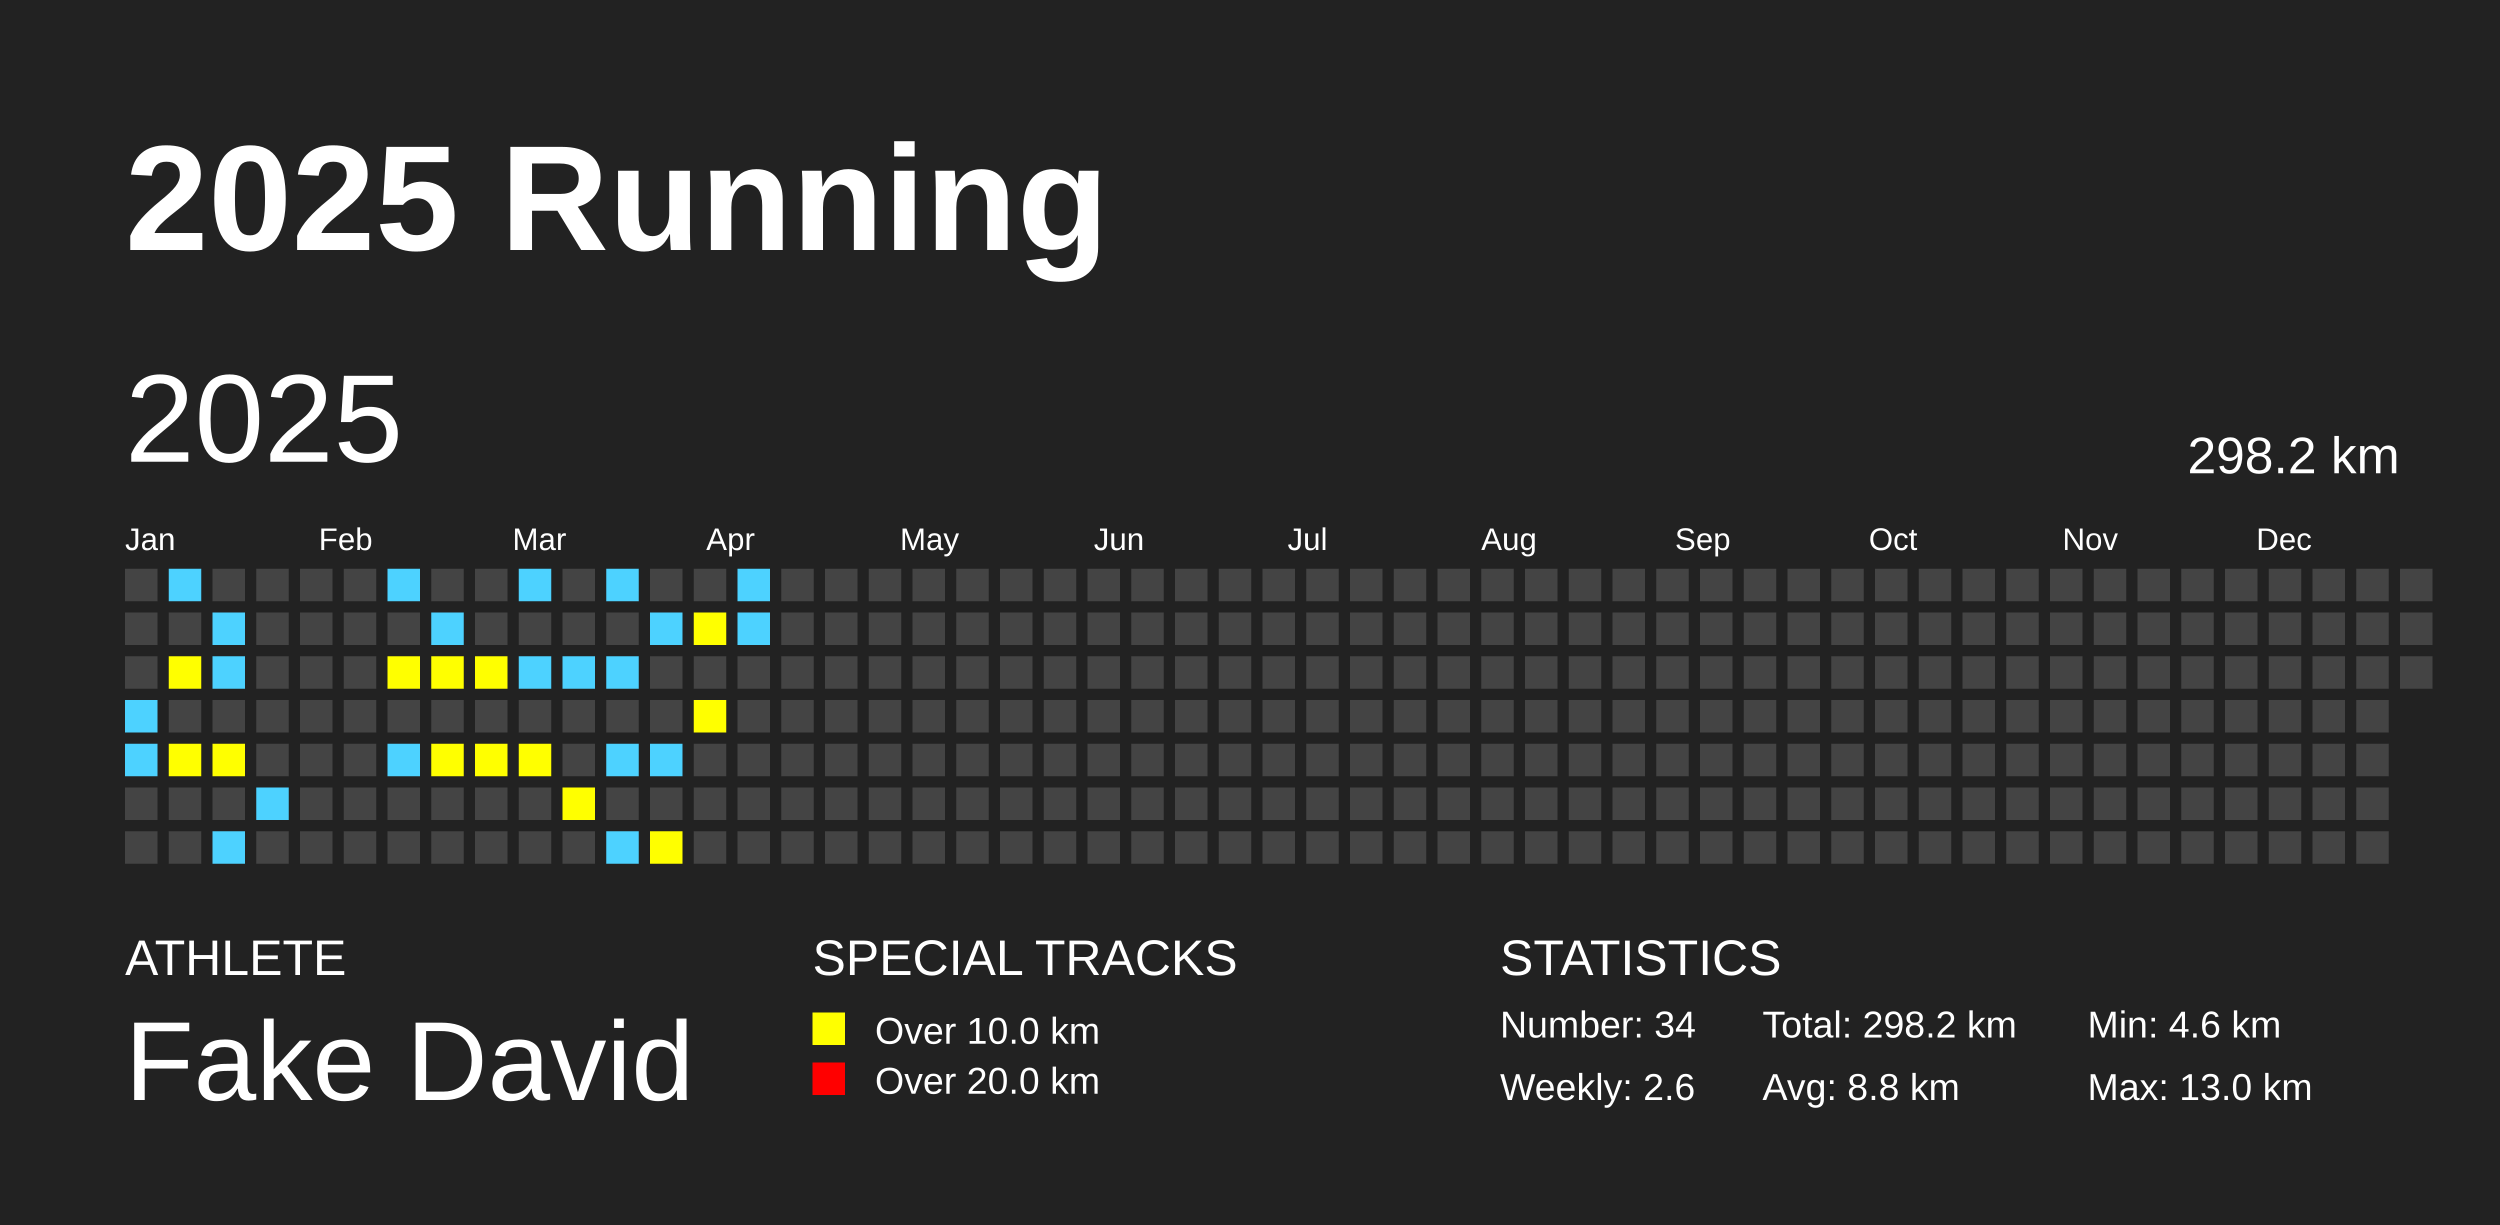
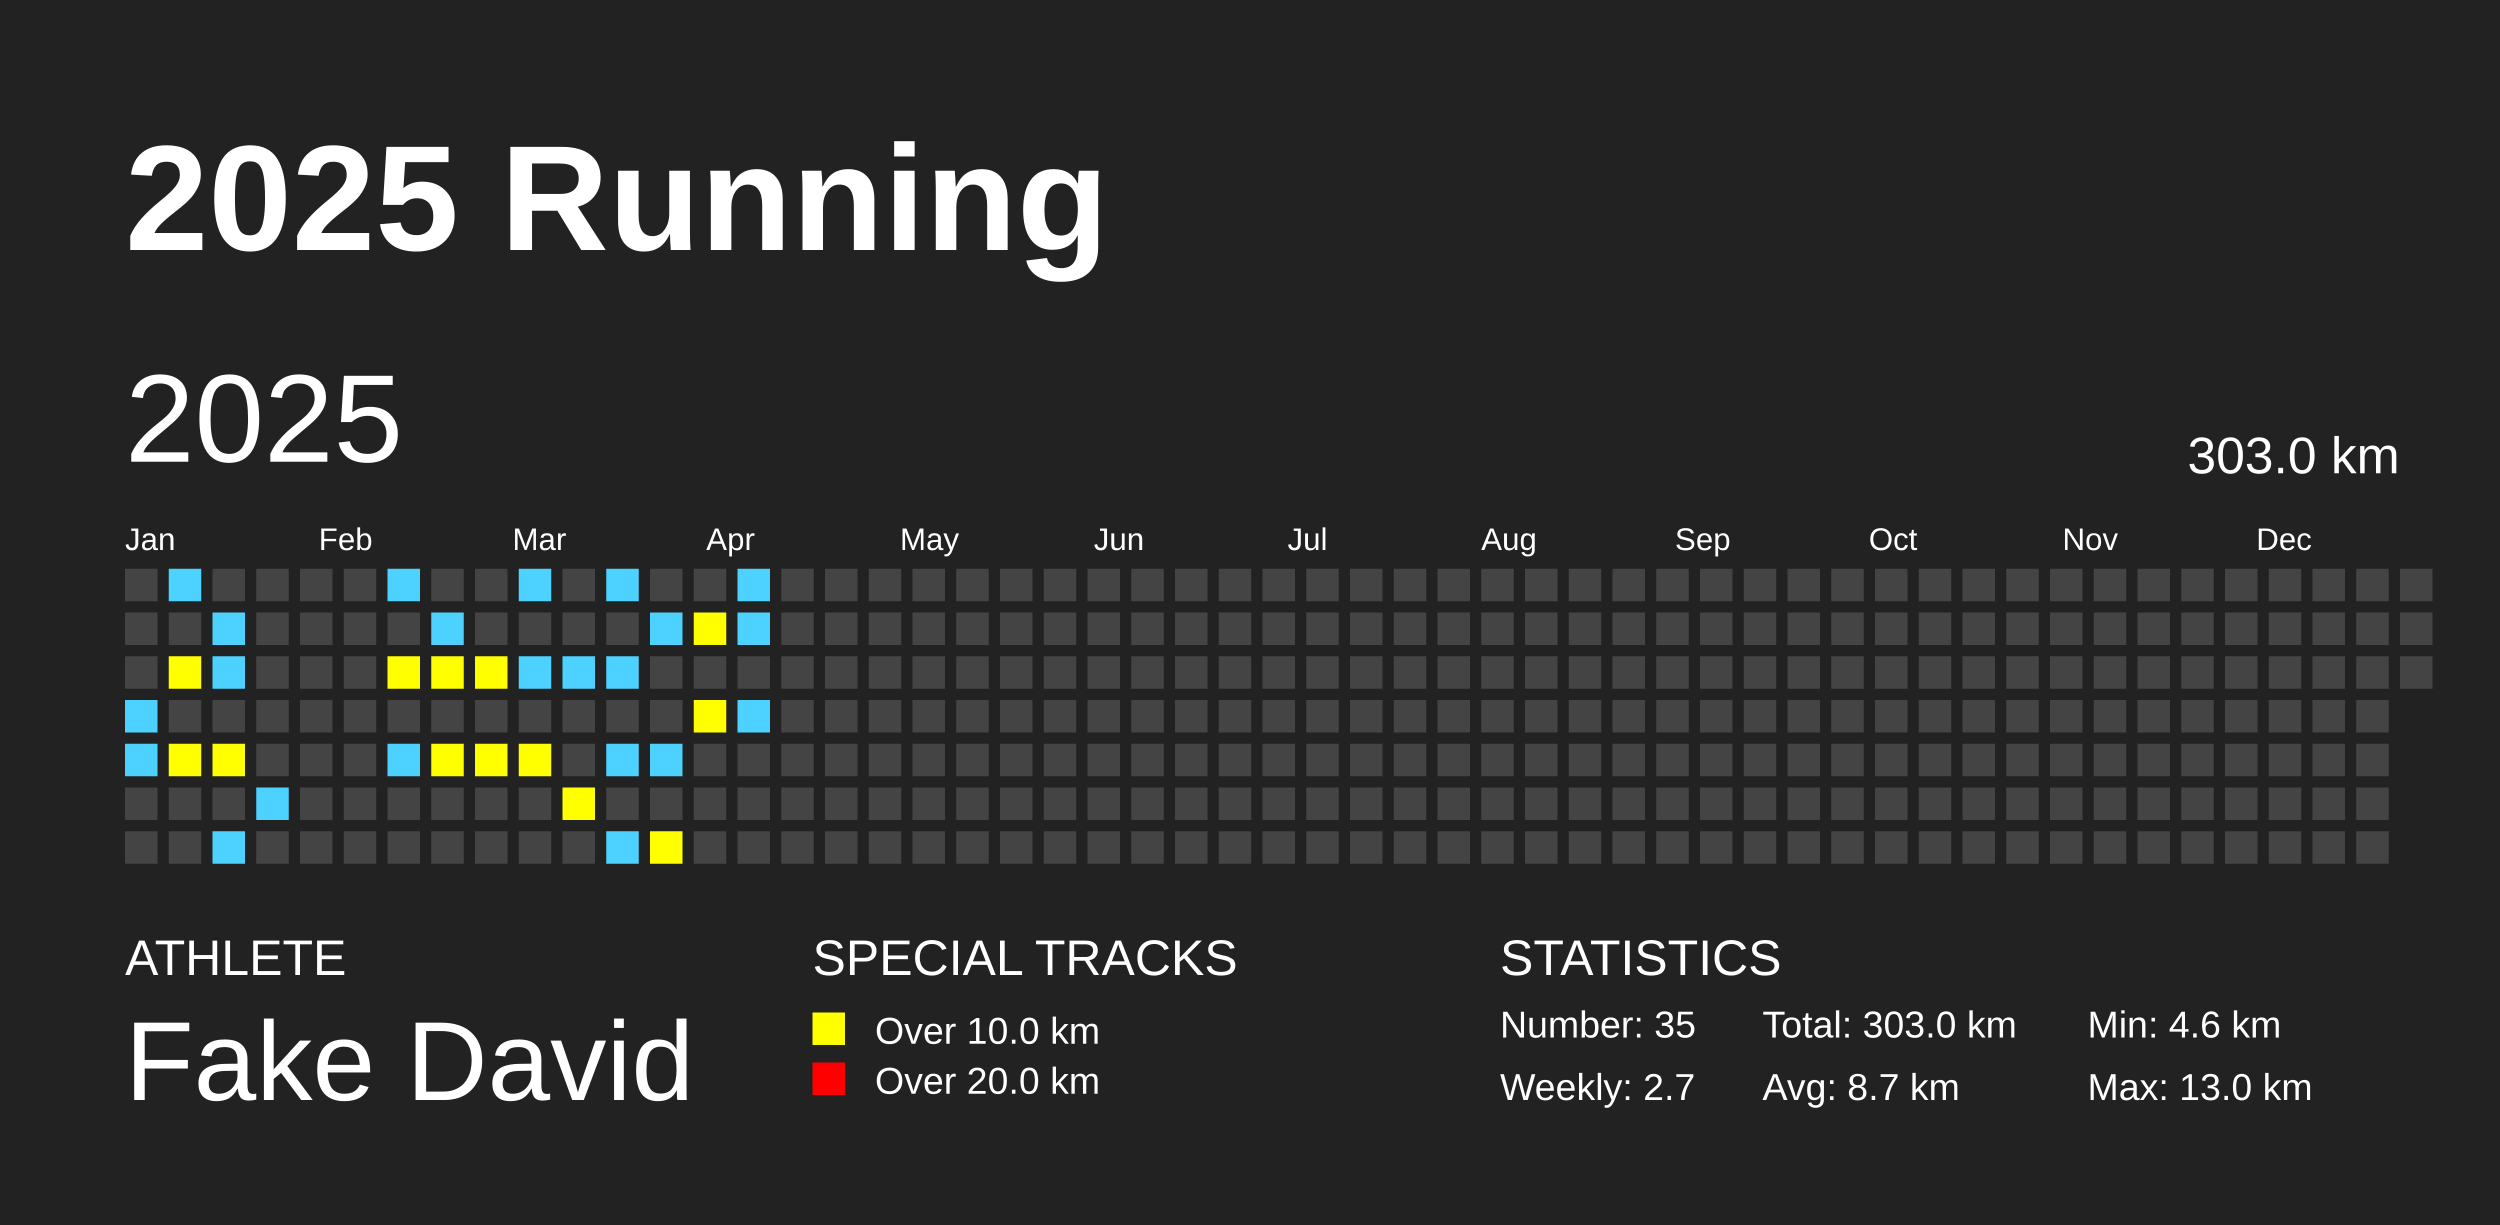
<svg xmlns="http://www.w3.org/2000/svg" baseProfile="full" height="98mm" version="1.1" viewBox="0,0,200,98" width="200mm">
  <defs />
  <rect fill="#222222" height="98" width="200" x="0" y="0" />
  <text fill="#FFFFFF" style="font-size:12px; font-family:Arial; font-weight:bold;" x="10" y="20">2025 Running</text>
  <text fill="#FFFFFF" style="font-size:4px; font-family:Arial" x="10" y="78">ATHLETE</text>
  <text fill="#FFFFFF" style="font-size:9px; font-family:Arial" x="10" y="88">Fake David</text>
  <text fill="#FFFFFF" style="font-size:4px; font-family:Arial" x="65" y="78">SPECIAL TRACKS</text>
  <rect fill="yellow" height="2.6" width="2.6" x="65" y="81" />
  <text fill="#FFFFFF" style="font-size:3px; font-family:Arial" x="70" y="83.5">Over 10.0 km</text>
  <rect fill="red" height="2.6" width="2.6" x="65" y="85" />
  <text fill="#FFFFFF" style="font-size:3px; font-family:Arial" x="70" y="87.5">Over 20.0 km</text>
  <text fill="#FFFFFF" style="font-size:4px; font-family:Arial" x="120" y="78">STATISTICS</text>
-   <text fill="#FFFFFF" style="font-size:3px; font-family:Arial" x="120" y="83">Number: 34</text>
-   <text fill="#FFFFFF" style="font-size:3px; font-family:Arial" x="120" y="88">Weekly: 2.6</text>
-   <text fill="#FFFFFF" style="font-size:3px; font-family:Arial" x="141" y="83">Total: 298.2 km</text>
-   <text fill="#FFFFFF" style="font-size:3px; font-family:Arial" x="141" y="88">Avg: 8.8 km</text>
+   <text fill="#FFFFFF" style="font-size:3px; font-family:Arial" x="120" y="83">Number: 35</text>
+   <text fill="#FFFFFF" style="font-size:3px; font-family:Arial" x="120" y="88">Weekly: 2.7</text>
+   <text fill="#FFFFFF" style="font-size:3px; font-family:Arial" x="141" y="83">Total: 303.0 km</text>
+   <text fill="#FFFFFF" style="font-size:3px; font-family:Arial" x="141" y="88">Avg: 8.7 km</text>
  <text fill="#FFFFFF" style="font-size:3px; font-family:Arial" x="167" y="83">Min: 4.6 km</text>
  <text fill="#FFFFFF" style="font-size:3px; font-family:Arial" x="167" y="88">Max: 13.0 km</text>
  <text dominant-baseline="hanging" fill="#FFFFFF" style="font-size:10.0px; font-family:Arial;" x="10" y="30">2025</text>
-   <text dominant-baseline="hanging" fill="#FFFFFF" style="font-size:4.125px; font-family:Arial;" x="175" y="35">298.2 km</text>
+   <text dominant-baseline="hanging" fill="#FFFFFF" style="font-size:4.125px; font-family:Arial;" x="175" y="35">303.0 km</text>
  <text fill="#FFFFFF" style="font-size:2.5px; font-family:Arial" x="10.0" y="44">Jan</text>
  <text fill="#FFFFFF" style="font-size:2.5px; font-family:Arial" x="25.5" y="44">Feb</text>
  <text fill="#FFFFFF" style="font-size:2.5px; font-family:Arial" x="41.0" y="44">Mar</text>
  <text fill="#FFFFFF" style="font-size:2.5px; font-family:Arial" x="56.5" y="44">Apr</text>
  <text fill="#FFFFFF" style="font-size:2.5px; font-family:Arial" x="72.0" y="44">May</text>
  <text fill="#FFFFFF" style="font-size:2.5px; font-family:Arial" x="87.5" y="44">Jun</text>
  <text fill="#FFFFFF" style="font-size:2.5px; font-family:Arial" x="103.0" y="44">Jul</text>
  <text fill="#FFFFFF" style="font-size:2.5px; font-family:Arial" x="118.5" y="44">Aug</text>
  <text fill="#FFFFFF" style="font-size:2.5px; font-family:Arial" x="134.0" y="44">Sep</text>
  <text fill="#FFFFFF" style="font-size:2.5px; font-family:Arial" x="149.5" y="44">Oct</text>
  <text fill="#FFFFFF" style="font-size:2.5px; font-family:Arial" x="165.0" y="44">Nov</text>
  <text fill="#FFFFFF" style="font-size:2.5px; font-family:Arial" x="180.5" y="44">Dec</text>
  <rect fill="#444444" height="2.6" width="2.6" x="10.0" y="45.5" />
  <rect fill="#444444" height="2.6" width="2.6" x="10.0" y="49.0" />
  <rect fill="#444444" height="2.6" width="2.6" x="10.0" y="52.5" />
  <rect fill="#4DD2FF" height="2.6" width="2.6" x="10.0" y="56.0" />
  <rect fill="#4DD2FF" height="2.6" width="2.6" x="10.0" y="59.5" />
  <rect fill="#444444" height="2.6" width="2.6" x="10.0" y="63.0" />
  <rect fill="#444444" height="2.6" width="2.6" x="10.0" y="66.5" />
  <rect fill="#4DD2FF" height="2.6" width="2.6" x="13.5" y="45.5" />
  <rect fill="#444444" height="2.6" width="2.6" x="13.5" y="49.0" />
  <rect fill="yellow" height="2.6" width="2.6" x="13.5" y="52.5" />
  <rect fill="#444444" height="2.6" width="2.6" x="13.5" y="56.0" />
  <rect fill="yellow" height="2.6" width="2.6" x="13.5" y="59.5" />
  <rect fill="#444444" height="2.6" width="2.6" x="13.5" y="63.0" />
  <rect fill="#444444" height="2.6" width="2.6" x="13.5" y="66.5" />
  <rect fill="#444444" height="2.6" width="2.6" x="17.0" y="45.5" />
  <rect fill="#4DD2FF" height="2.6" width="2.6" x="17.0" y="49.0" />
  <rect fill="#4DD2FF" height="2.6" width="2.6" x="17.0" y="52.5" />
  <rect fill="#444444" height="2.6" width="2.6" x="17.0" y="56.0" />
  <rect fill="yellow" height="2.6" width="2.6" x="17.0" y="59.5" />
  <rect fill="#444444" height="2.6" width="2.6" x="17.0" y="63.0" />
  <rect fill="#4DD2FF" height="2.6" width="2.6" x="17.0" y="66.5" />
  <rect fill="#444444" height="2.6" width="2.6" x="20.5" y="45.5" />
  <rect fill="#444444" height="2.6" width="2.6" x="20.5" y="49.0" />
  <rect fill="#444444" height="2.6" width="2.6" x="20.5" y="52.5" />
  <rect fill="#444444" height="2.6" width="2.6" x="20.5" y="56.0" />
  <rect fill="#444444" height="2.6" width="2.6" x="20.5" y="59.5" />
  <rect fill="#4DD2FF" height="2.6" width="2.6" x="20.5" y="63.0" />
  <rect fill="#444444" height="2.6" width="2.6" x="20.5" y="66.5" />
  <rect fill="#444444" height="2.6" width="2.6" x="24.0" y="45.5" />
  <rect fill="#444444" height="2.6" width="2.6" x="24.0" y="49.0" />
  <rect fill="#444444" height="2.6" width="2.6" x="24.0" y="52.5" />
  <rect fill="#444444" height="2.6" width="2.6" x="24.0" y="56.0" />
  <rect fill="#444444" height="2.6" width="2.6" x="24.0" y="59.5" />
  <rect fill="#444444" height="2.6" width="2.6" x="24.0" y="63.0" />
  <rect fill="#444444" height="2.6" width="2.6" x="24.0" y="66.5" />
  <rect fill="#444444" height="2.6" width="2.6" x="27.5" y="45.5" />
  <rect fill="#444444" height="2.6" width="2.6" x="27.5" y="49.0" />
  <rect fill="#444444" height="2.6" width="2.6" x="27.5" y="52.5" />
  <rect fill="#444444" height="2.6" width="2.6" x="27.5" y="56.0" />
  <rect fill="#444444" height="2.6" width="2.6" x="27.5" y="59.5" />
  <rect fill="#444444" height="2.6" width="2.6" x="27.5" y="63.0" />
  <rect fill="#444444" height="2.6" width="2.6" x="27.5" y="66.5" />
  <rect fill="#4DD2FF" height="2.6" width="2.6" x="31.0" y="45.5" />
  <rect fill="#444444" height="2.6" width="2.6" x="31.0" y="49.0" />
  <rect fill="yellow" height="2.6" width="2.6" x="31.0" y="52.5" />
  <rect fill="#444444" height="2.6" width="2.6" x="31.0" y="56.0" />
  <rect fill="#4DD2FF" height="2.6" width="2.6" x="31.0" y="59.5" />
  <rect fill="#444444" height="2.6" width="2.6" x="31.0" y="63.0" />
  <rect fill="#444444" height="2.6" width="2.6" x="31.0" y="66.5" />
  <rect fill="#444444" height="2.6" width="2.6" x="34.5" y="45.5" />
  <rect fill="#4DD2FF" height="2.6" width="2.6" x="34.5" y="49.0" />
  <rect fill="yellow" height="2.6" width="2.6" x="34.5" y="52.5" />
  <rect fill="#444444" height="2.6" width="2.6" x="34.5" y="56.0" />
  <rect fill="yellow" height="2.6" width="2.6" x="34.5" y="59.5" />
  <rect fill="#444444" height="2.6" width="2.6" x="34.5" y="63.0" />
  <rect fill="#444444" height="2.6" width="2.6" x="34.5" y="66.5" />
  <rect fill="#444444" height="2.6" width="2.6" x="38.0" y="45.5" />
  <rect fill="#444444" height="2.6" width="2.6" x="38.0" y="49.0" />
  <rect fill="yellow" height="2.6" width="2.6" x="38.0" y="52.5" />
  <rect fill="#444444" height="2.6" width="2.6" x="38.0" y="56.0" />
  <rect fill="yellow" height="2.6" width="2.6" x="38.0" y="59.5" />
  <rect fill="#444444" height="2.6" width="2.6" x="38.0" y="63.0" />
  <rect fill="#444444" height="2.6" width="2.6" x="38.0" y="66.5" />
  <rect fill="#4DD2FF" height="2.6" width="2.6" x="41.5" y="45.5" />
  <rect fill="#444444" height="2.6" width="2.6" x="41.5" y="49.0" />
  <rect fill="#4DD2FF" height="2.6" width="2.6" x="41.5" y="52.5" />
  <rect fill="#444444" height="2.6" width="2.6" x="41.5" y="56.0" />
  <rect fill="yellow" height="2.6" width="2.6" x="41.5" y="59.5" />
  <rect fill="#444444" height="2.6" width="2.6" x="41.5" y="63.0" />
  <rect fill="#444444" height="2.6" width="2.6" x="41.5" y="66.5" />
  <rect fill="#444444" height="2.6" width="2.6" x="45.0" y="45.5" />
  <rect fill="#444444" height="2.6" width="2.6" x="45.0" y="49.0" />
  <rect fill="#4DD2FF" height="2.6" width="2.6" x="45.0" y="52.5" />
  <rect fill="#444444" height="2.6" width="2.6" x="45.0" y="56.0" />
  <rect fill="#444444" height="2.6" width="2.6" x="45.0" y="59.5" />
  <rect fill="yellow" height="2.6" width="2.6" x="45.0" y="63.0" />
  <rect fill="#444444" height="2.6" width="2.6" x="45.0" y="66.5" />
  <rect fill="#4DD2FF" height="2.6" width="2.6" x="48.5" y="45.5" />
  <rect fill="#444444" height="2.6" width="2.6" x="48.5" y="49.0" />
  <rect fill="#4DD2FF" height="2.6" width="2.6" x="48.5" y="52.5" />
  <rect fill="#444444" height="2.6" width="2.6" x="48.5" y="56.0" />
  <rect fill="#4DD2FF" height="2.6" width="2.6" x="48.5" y="59.5" />
  <rect fill="#444444" height="2.6" width="2.6" x="48.5" y="63.0" />
  <rect fill="#4DD2FF" height="2.6" width="2.6" x="48.5" y="66.5" />
  <rect fill="#444444" height="2.6" width="2.6" x="52.0" y="45.5" />
  <rect fill="#4DD2FF" height="2.6" width="2.6" x="52.0" y="49.0" />
  <rect fill="#444444" height="2.6" width="2.6" x="52.0" y="52.5" />
  <rect fill="#444444" height="2.6" width="2.6" x="52.0" y="56.0" />
  <rect fill="#4DD2FF" height="2.6" width="2.6" x="52.0" y="59.5" />
  <rect fill="#444444" height="2.6" width="2.6" x="52.0" y="63.0" />
  <rect fill="yellow" height="2.6" width="2.6" x="52.0" y="66.5" />
  <rect fill="#444444" height="2.6" width="2.6" x="55.5" y="45.5" />
  <rect fill="yellow" height="2.6" width="2.6" x="55.5" y="49.0" />
  <rect fill="#444444" height="2.6" width="2.6" x="55.5" y="52.5" />
  <rect fill="yellow" height="2.6" width="2.6" x="55.5" y="56.0" />
  <rect fill="#444444" height="2.6" width="2.6" x="55.5" y="59.5" />
  <rect fill="#444444" height="2.6" width="2.6" x="55.5" y="63.0" />
  <rect fill="#444444" height="2.6" width="2.6" x="55.5" y="66.5" />
  <rect fill="#4DD2FF" height="2.6" width="2.6" x="59.0" y="45.5" />
  <rect fill="#4DD2FF" height="2.6" width="2.6" x="59.0" y="49.0" />
  <rect fill="#444444" height="2.6" width="2.6" x="59.0" y="52.5" />
-   <rect fill="#444444" height="2.6" width="2.6" x="59.0" y="56.0" />
+   <rect fill="#4DD2FF" height="2.6" width="2.6" x="59.0" y="56.0" />
  <rect fill="#444444" height="2.6" width="2.6" x="59.0" y="59.5" />
  <rect fill="#444444" height="2.6" width="2.6" x="59.0" y="63.0" />
  <rect fill="#444444" height="2.6" width="2.6" x="59.0" y="66.5" />
  <rect fill="#444444" height="2.6" width="2.6" x="62.5" y="45.5" />
  <rect fill="#444444" height="2.6" width="2.6" x="62.5" y="49.0" />
  <rect fill="#444444" height="2.6" width="2.6" x="62.5" y="52.5" />
  <rect fill="#444444" height="2.6" width="2.6" x="62.5" y="56.0" />
  <rect fill="#444444" height="2.6" width="2.6" x="62.5" y="59.5" />
  <rect fill="#444444" height="2.6" width="2.6" x="62.5" y="63.0" />
  <rect fill="#444444" height="2.6" width="2.6" x="62.5" y="66.5" />
  <rect fill="#444444" height="2.6" width="2.6" x="66.0" y="45.5" />
  <rect fill="#444444" height="2.6" width="2.6" x="66.0" y="49.0" />
  <rect fill="#444444" height="2.6" width="2.6" x="66.0" y="52.5" />
  <rect fill="#444444" height="2.6" width="2.6" x="66.0" y="56.0" />
  <rect fill="#444444" height="2.6" width="2.6" x="66.0" y="59.5" />
  <rect fill="#444444" height="2.6" width="2.6" x="66.0" y="63.0" />
  <rect fill="#444444" height="2.6" width="2.6" x="66.0" y="66.5" />
  <rect fill="#444444" height="2.6" width="2.6" x="69.5" y="45.5" />
  <rect fill="#444444" height="2.6" width="2.6" x="69.5" y="49.0" />
  <rect fill="#444444" height="2.6" width="2.6" x="69.5" y="52.5" />
  <rect fill="#444444" height="2.6" width="2.6" x="69.5" y="56.0" />
  <rect fill="#444444" height="2.6" width="2.6" x="69.5" y="59.5" />
  <rect fill="#444444" height="2.6" width="2.6" x="69.5" y="63.0" />
  <rect fill="#444444" height="2.6" width="2.6" x="69.5" y="66.5" />
  <rect fill="#444444" height="2.6" width="2.6" x="73.0" y="45.5" />
  <rect fill="#444444" height="2.6" width="2.6" x="73.0" y="49.0" />
  <rect fill="#444444" height="2.6" width="2.6" x="73.0" y="52.5" />
  <rect fill="#444444" height="2.6" width="2.6" x="73.0" y="56.0" />
  <rect fill="#444444" height="2.6" width="2.6" x="73.0" y="59.5" />
  <rect fill="#444444" height="2.6" width="2.6" x="73.0" y="63.0" />
  <rect fill="#444444" height="2.6" width="2.6" x="73.0" y="66.5" />
  <rect fill="#444444" height="2.6" width="2.6" x="76.5" y="45.5" />
  <rect fill="#444444" height="2.6" width="2.6" x="76.5" y="49.0" />
  <rect fill="#444444" height="2.6" width="2.6" x="76.5" y="52.5" />
  <rect fill="#444444" height="2.6" width="2.6" x="76.5" y="56.0" />
  <rect fill="#444444" height="2.6" width="2.6" x="76.5" y="59.5" />
  <rect fill="#444444" height="2.6" width="2.6" x="76.5" y="63.0" />
  <rect fill="#444444" height="2.6" width="2.6" x="76.5" y="66.5" />
  <rect fill="#444444" height="2.6" width="2.6" x="80.0" y="45.5" />
  <rect fill="#444444" height="2.6" width="2.6" x="80.0" y="49.0" />
  <rect fill="#444444" height="2.6" width="2.6" x="80.0" y="52.5" />
  <rect fill="#444444" height="2.6" width="2.6" x="80.0" y="56.0" />
  <rect fill="#444444" height="2.6" width="2.6" x="80.0" y="59.5" />
  <rect fill="#444444" height="2.6" width="2.6" x="80.0" y="63.0" />
  <rect fill="#444444" height="2.6" width="2.6" x="80.0" y="66.5" />
  <rect fill="#444444" height="2.6" width="2.6" x="83.5" y="45.5" />
  <rect fill="#444444" height="2.6" width="2.6" x="83.5" y="49.0" />
  <rect fill="#444444" height="2.6" width="2.6" x="83.5" y="52.5" />
  <rect fill="#444444" height="2.6" width="2.6" x="83.5" y="56.0" />
  <rect fill="#444444" height="2.6" width="2.6" x="83.5" y="59.5" />
  <rect fill="#444444" height="2.6" width="2.6" x="83.5" y="63.0" />
  <rect fill="#444444" height="2.6" width="2.6" x="83.5" y="66.5" />
  <rect fill="#444444" height="2.6" width="2.6" x="87.0" y="45.5" />
  <rect fill="#444444" height="2.6" width="2.6" x="87.0" y="49.0" />
  <rect fill="#444444" height="2.6" width="2.6" x="87.0" y="52.5" />
  <rect fill="#444444" height="2.6" width="2.6" x="87.0" y="56.0" />
  <rect fill="#444444" height="2.6" width="2.6" x="87.0" y="59.5" />
  <rect fill="#444444" height="2.6" width="2.6" x="87.0" y="63.0" />
  <rect fill="#444444" height="2.6" width="2.6" x="87.0" y="66.5" />
  <rect fill="#444444" height="2.6" width="2.6" x="90.5" y="45.5" />
  <rect fill="#444444" height="2.6" width="2.6" x="90.5" y="49.0" />
  <rect fill="#444444" height="2.6" width="2.6" x="90.5" y="52.5" />
  <rect fill="#444444" height="2.6" width="2.6" x="90.5" y="56.0" />
  <rect fill="#444444" height="2.6" width="2.6" x="90.5" y="59.5" />
  <rect fill="#444444" height="2.6" width="2.6" x="90.5" y="63.0" />
  <rect fill="#444444" height="2.6" width="2.6" x="90.5" y="66.5" />
  <rect fill="#444444" height="2.6" width="2.6" x="94.0" y="45.5" />
  <rect fill="#444444" height="2.6" width="2.6" x="94.0" y="49.0" />
  <rect fill="#444444" height="2.6" width="2.6" x="94.0" y="52.5" />
  <rect fill="#444444" height="2.6" width="2.6" x="94.0" y="56.0" />
  <rect fill="#444444" height="2.6" width="2.6" x="94.0" y="59.5" />
  <rect fill="#444444" height="2.6" width="2.6" x="94.0" y="63.0" />
  <rect fill="#444444" height="2.6" width="2.6" x="94.0" y="66.5" />
  <rect fill="#444444" height="2.6" width="2.6" x="97.5" y="45.5" />
  <rect fill="#444444" height="2.6" width="2.6" x="97.5" y="49.0" />
  <rect fill="#444444" height="2.6" width="2.6" x="97.5" y="52.5" />
  <rect fill="#444444" height="2.6" width="2.6" x="97.5" y="56.0" />
  <rect fill="#444444" height="2.6" width="2.6" x="97.5" y="59.5" />
  <rect fill="#444444" height="2.6" width="2.6" x="97.5" y="63.0" />
  <rect fill="#444444" height="2.6" width="2.6" x="97.5" y="66.5" />
  <rect fill="#444444" height="2.6" width="2.6" x="101.0" y="45.5" />
  <rect fill="#444444" height="2.6" width="2.6" x="101.0" y="49.0" />
  <rect fill="#444444" height="2.6" width="2.6" x="101.0" y="52.5" />
  <rect fill="#444444" height="2.6" width="2.6" x="101.0" y="56.0" />
  <rect fill="#444444" height="2.6" width="2.6" x="101.0" y="59.5" />
  <rect fill="#444444" height="2.6" width="2.6" x="101.0" y="63.0" />
  <rect fill="#444444" height="2.6" width="2.6" x="101.0" y="66.5" />
  <rect fill="#444444" height="2.6" width="2.6" x="104.5" y="45.5" />
  <rect fill="#444444" height="2.6" width="2.6" x="104.5" y="49.0" />
  <rect fill="#444444" height="2.6" width="2.6" x="104.5" y="52.5" />
  <rect fill="#444444" height="2.6" width="2.6" x="104.5" y="56.0" />
  <rect fill="#444444" height="2.6" width="2.6" x="104.5" y="59.5" />
  <rect fill="#444444" height="2.6" width="2.6" x="104.5" y="63.0" />
  <rect fill="#444444" height="2.6" width="2.6" x="104.5" y="66.5" />
  <rect fill="#444444" height="2.6" width="2.6" x="108.0" y="45.5" />
  <rect fill="#444444" height="2.6" width="2.6" x="108.0" y="49.0" />
  <rect fill="#444444" height="2.6" width="2.6" x="108.0" y="52.5" />
  <rect fill="#444444" height="2.6" width="2.6" x="108.0" y="56.0" />
  <rect fill="#444444" height="2.6" width="2.6" x="108.0" y="59.5" />
  <rect fill="#444444" height="2.6" width="2.6" x="108.0" y="63.0" />
  <rect fill="#444444" height="2.6" width="2.6" x="108.0" y="66.5" />
  <rect fill="#444444" height="2.6" width="2.6" x="111.5" y="45.5" />
  <rect fill="#444444" height="2.6" width="2.6" x="111.5" y="49.0" />
  <rect fill="#444444" height="2.6" width="2.6" x="111.5" y="52.5" />
  <rect fill="#444444" height="2.6" width="2.6" x="111.5" y="56.0" />
  <rect fill="#444444" height="2.6" width="2.6" x="111.5" y="59.5" />
  <rect fill="#444444" height="2.6" width="2.6" x="111.5" y="63.0" />
  <rect fill="#444444" height="2.6" width="2.6" x="111.5" y="66.5" />
  <rect fill="#444444" height="2.6" width="2.6" x="115.0" y="45.5" />
  <rect fill="#444444" height="2.6" width="2.6" x="115.0" y="49.0" />
  <rect fill="#444444" height="2.6" width="2.6" x="115.0" y="52.5" />
  <rect fill="#444444" height="2.6" width="2.6" x="115.0" y="56.0" />
  <rect fill="#444444" height="2.6" width="2.6" x="115.0" y="59.5" />
  <rect fill="#444444" height="2.6" width="2.6" x="115.0" y="63.0" />
  <rect fill="#444444" height="2.6" width="2.6" x="115.0" y="66.5" />
  <rect fill="#444444" height="2.6" width="2.6" x="118.5" y="45.5" />
  <rect fill="#444444" height="2.6" width="2.6" x="118.5" y="49.0" />
  <rect fill="#444444" height="2.6" width="2.6" x="118.5" y="52.5" />
  <rect fill="#444444" height="2.6" width="2.6" x="118.5" y="56.0" />
  <rect fill="#444444" height="2.6" width="2.6" x="118.5" y="59.5" />
  <rect fill="#444444" height="2.6" width="2.6" x="118.5" y="63.0" />
  <rect fill="#444444" height="2.6" width="2.6" x="118.5" y="66.5" />
  <rect fill="#444444" height="2.6" width="2.6" x="122.0" y="45.5" />
  <rect fill="#444444" height="2.6" width="2.6" x="122.0" y="49.0" />
  <rect fill="#444444" height="2.6" width="2.6" x="122.0" y="52.5" />
  <rect fill="#444444" height="2.6" width="2.6" x="122.0" y="56.0" />
  <rect fill="#444444" height="2.6" width="2.6" x="122.0" y="59.5" />
  <rect fill="#444444" height="2.6" width="2.6" x="122.0" y="63.0" />
  <rect fill="#444444" height="2.6" width="2.6" x="122.0" y="66.5" />
  <rect fill="#444444" height="2.6" width="2.6" x="125.5" y="45.5" />
  <rect fill="#444444" height="2.6" width="2.6" x="125.5" y="49.0" />
  <rect fill="#444444" height="2.6" width="2.6" x="125.5" y="52.5" />
  <rect fill="#444444" height="2.6" width="2.6" x="125.5" y="56.0" />
  <rect fill="#444444" height="2.6" width="2.6" x="125.5" y="59.5" />
  <rect fill="#444444" height="2.6" width="2.6" x="125.5" y="63.0" />
  <rect fill="#444444" height="2.6" width="2.6" x="125.5" y="66.5" />
  <rect fill="#444444" height="2.6" width="2.6" x="129.0" y="45.5" />
  <rect fill="#444444" height="2.6" width="2.6" x="129.0" y="49.0" />
  <rect fill="#444444" height="2.6" width="2.6" x="129.0" y="52.5" />
  <rect fill="#444444" height="2.6" width="2.6" x="129.0" y="56.0" />
  <rect fill="#444444" height="2.6" width="2.6" x="129.0" y="59.5" />
  <rect fill="#444444" height="2.6" width="2.6" x="129.0" y="63.0" />
  <rect fill="#444444" height="2.6" width="2.6" x="129.0" y="66.5" />
  <rect fill="#444444" height="2.6" width="2.6" x="132.5" y="45.5" />
  <rect fill="#444444" height="2.6" width="2.6" x="132.5" y="49.0" />
  <rect fill="#444444" height="2.6" width="2.6" x="132.5" y="52.5" />
  <rect fill="#444444" height="2.6" width="2.6" x="132.5" y="56.0" />
  <rect fill="#444444" height="2.6" width="2.6" x="132.5" y="59.5" />
  <rect fill="#444444" height="2.6" width="2.6" x="132.5" y="63.0" />
  <rect fill="#444444" height="2.6" width="2.6" x="132.5" y="66.5" />
  <rect fill="#444444" height="2.6" width="2.6" x="136.0" y="45.5" />
  <rect fill="#444444" height="2.6" width="2.6" x="136.0" y="49.0" />
  <rect fill="#444444" height="2.6" width="2.6" x="136.0" y="52.5" />
  <rect fill="#444444" height="2.6" width="2.6" x="136.0" y="56.0" />
  <rect fill="#444444" height="2.6" width="2.6" x="136.0" y="59.5" />
  <rect fill="#444444" height="2.6" width="2.6" x="136.0" y="63.0" />
  <rect fill="#444444" height="2.6" width="2.6" x="136.0" y="66.5" />
  <rect fill="#444444" height="2.6" width="2.6" x="139.5" y="45.5" />
  <rect fill="#444444" height="2.6" width="2.6" x="139.5" y="49.0" />
  <rect fill="#444444" height="2.6" width="2.6" x="139.5" y="52.5" />
  <rect fill="#444444" height="2.6" width="2.6" x="139.5" y="56.0" />
  <rect fill="#444444" height="2.6" width="2.6" x="139.5" y="59.5" />
  <rect fill="#444444" height="2.6" width="2.6" x="139.5" y="63.0" />
  <rect fill="#444444" height="2.6" width="2.6" x="139.5" y="66.5" />
  <rect fill="#444444" height="2.6" width="2.6" x="143.0" y="45.5" />
  <rect fill="#444444" height="2.6" width="2.6" x="143.0" y="49.0" />
  <rect fill="#444444" height="2.6" width="2.6" x="143.0" y="52.5" />
  <rect fill="#444444" height="2.6" width="2.6" x="143.0" y="56.0" />
  <rect fill="#444444" height="2.6" width="2.6" x="143.0" y="59.5" />
  <rect fill="#444444" height="2.6" width="2.6" x="143.0" y="63.0" />
  <rect fill="#444444" height="2.6" width="2.6" x="143.0" y="66.5" />
  <rect fill="#444444" height="2.6" width="2.6" x="146.5" y="45.5" />
  <rect fill="#444444" height="2.6" width="2.6" x="146.5" y="49.0" />
  <rect fill="#444444" height="2.6" width="2.6" x="146.5" y="52.5" />
  <rect fill="#444444" height="2.6" width="2.6" x="146.5" y="56.0" />
  <rect fill="#444444" height="2.6" width="2.6" x="146.5" y="59.5" />
  <rect fill="#444444" height="2.6" width="2.6" x="146.5" y="63.0" />
  <rect fill="#444444" height="2.6" width="2.6" x="146.5" y="66.5" />
  <rect fill="#444444" height="2.6" width="2.6" x="150.0" y="45.5" />
  <rect fill="#444444" height="2.6" width="2.6" x="150.0" y="49.0" />
  <rect fill="#444444" height="2.6" width="2.6" x="150.0" y="52.5" />
  <rect fill="#444444" height="2.6" width="2.6" x="150.0" y="56.0" />
  <rect fill="#444444" height="2.6" width="2.6" x="150.0" y="59.5" />
  <rect fill="#444444" height="2.6" width="2.6" x="150.0" y="63.0" />
  <rect fill="#444444" height="2.6" width="2.6" x="150.0" y="66.5" />
  <rect fill="#444444" height="2.6" width="2.6" x="153.5" y="45.5" />
  <rect fill="#444444" height="2.6" width="2.6" x="153.5" y="49.0" />
  <rect fill="#444444" height="2.6" width="2.6" x="153.5" y="52.5" />
  <rect fill="#444444" height="2.6" width="2.6" x="153.5" y="56.0" />
  <rect fill="#444444" height="2.6" width="2.6" x="153.5" y="59.5" />
  <rect fill="#444444" height="2.6" width="2.6" x="153.5" y="63.0" />
  <rect fill="#444444" height="2.6" width="2.6" x="153.5" y="66.5" />
  <rect fill="#444444" height="2.6" width="2.6" x="157.0" y="45.5" />
  <rect fill="#444444" height="2.6" width="2.6" x="157.0" y="49.0" />
  <rect fill="#444444" height="2.6" width="2.6" x="157.0" y="52.5" />
  <rect fill="#444444" height="2.6" width="2.6" x="157.0" y="56.0" />
  <rect fill="#444444" height="2.6" width="2.6" x="157.0" y="59.5" />
  <rect fill="#444444" height="2.6" width="2.6" x="157.0" y="63.0" />
  <rect fill="#444444" height="2.6" width="2.6" x="157.0" y="66.5" />
  <rect fill="#444444" height="2.6" width="2.6" x="160.5" y="45.5" />
  <rect fill="#444444" height="2.6" width="2.6" x="160.5" y="49.0" />
  <rect fill="#444444" height="2.6" width="2.6" x="160.5" y="52.5" />
  <rect fill="#444444" height="2.6" width="2.6" x="160.5" y="56.0" />
  <rect fill="#444444" height="2.6" width="2.6" x="160.5" y="59.5" />
  <rect fill="#444444" height="2.6" width="2.6" x="160.5" y="63.0" />
  <rect fill="#444444" height="2.6" width="2.6" x="160.5" y="66.5" />
  <rect fill="#444444" height="2.6" width="2.6" x="164.0" y="45.5" />
  <rect fill="#444444" height="2.6" width="2.6" x="164.0" y="49.0" />
  <rect fill="#444444" height="2.6" width="2.6" x="164.0" y="52.5" />
  <rect fill="#444444" height="2.6" width="2.6" x="164.0" y="56.0" />
  <rect fill="#444444" height="2.6" width="2.6" x="164.0" y="59.5" />
  <rect fill="#444444" height="2.6" width="2.6" x="164.0" y="63.0" />
  <rect fill="#444444" height="2.6" width="2.6" x="164.0" y="66.5" />
  <rect fill="#444444" height="2.6" width="2.6" x="167.5" y="45.5" />
  <rect fill="#444444" height="2.6" width="2.6" x="167.5" y="49.0" />
  <rect fill="#444444" height="2.6" width="2.6" x="167.5" y="52.5" />
  <rect fill="#444444" height="2.6" width="2.6" x="167.5" y="56.0" />
  <rect fill="#444444" height="2.6" width="2.6" x="167.5" y="59.5" />
  <rect fill="#444444" height="2.6" width="2.6" x="167.5" y="63.0" />
  <rect fill="#444444" height="2.6" width="2.6" x="167.5" y="66.5" />
  <rect fill="#444444" height="2.6" width="2.6" x="171.0" y="45.5" />
  <rect fill="#444444" height="2.6" width="2.6" x="171.0" y="49.0" />
  <rect fill="#444444" height="2.6" width="2.6" x="171.0" y="52.5" />
  <rect fill="#444444" height="2.6" width="2.6" x="171.0" y="56.0" />
  <rect fill="#444444" height="2.6" width="2.6" x="171.0" y="59.5" />
  <rect fill="#444444" height="2.6" width="2.6" x="171.0" y="63.0" />
  <rect fill="#444444" height="2.6" width="2.6" x="171.0" y="66.5" />
  <rect fill="#444444" height="2.6" width="2.6" x="174.5" y="45.5" />
  <rect fill="#444444" height="2.6" width="2.6" x="174.5" y="49.0" />
  <rect fill="#444444" height="2.6" width="2.6" x="174.5" y="52.5" />
  <rect fill="#444444" height="2.6" width="2.6" x="174.5" y="56.0" />
  <rect fill="#444444" height="2.6" width="2.6" x="174.5" y="59.5" />
  <rect fill="#444444" height="2.6" width="2.6" x="174.5" y="63.0" />
  <rect fill="#444444" height="2.6" width="2.6" x="174.5" y="66.5" />
  <rect fill="#444444" height="2.6" width="2.6" x="178.0" y="45.5" />
  <rect fill="#444444" height="2.6" width="2.6" x="178.0" y="49.0" />
  <rect fill="#444444" height="2.6" width="2.6" x="178.0" y="52.5" />
  <rect fill="#444444" height="2.6" width="2.6" x="178.0" y="56.0" />
  <rect fill="#444444" height="2.6" width="2.6" x="178.0" y="59.5" />
  <rect fill="#444444" height="2.6" width="2.6" x="178.0" y="63.0" />
  <rect fill="#444444" height="2.6" width="2.6" x="178.0" y="66.5" />
  <rect fill="#444444" height="2.6" width="2.6" x="181.5" y="45.5" />
  <rect fill="#444444" height="2.6" width="2.6" x="181.5" y="49.0" />
  <rect fill="#444444" height="2.6" width="2.6" x="181.5" y="52.5" />
  <rect fill="#444444" height="2.6" width="2.6" x="181.5" y="56.0" />
  <rect fill="#444444" height="2.6" width="2.6" x="181.5" y="59.5" />
  <rect fill="#444444" height="2.6" width="2.6" x="181.5" y="63.0" />
  <rect fill="#444444" height="2.6" width="2.6" x="181.5" y="66.5" />
  <rect fill="#444444" height="2.6" width="2.6" x="185.0" y="45.5" />
  <rect fill="#444444" height="2.6" width="2.6" x="185.0" y="49.0" />
  <rect fill="#444444" height="2.6" width="2.6" x="185.0" y="52.5" />
  <rect fill="#444444" height="2.6" width="2.6" x="185.0" y="56.0" />
  <rect fill="#444444" height="2.6" width="2.6" x="185.0" y="59.5" />
  <rect fill="#444444" height="2.6" width="2.6" x="185.0" y="63.0" />
  <rect fill="#444444" height="2.6" width="2.6" x="185.0" y="66.5" />
  <rect fill="#444444" height="2.6" width="2.6" x="188.5" y="45.5" />
  <rect fill="#444444" height="2.6" width="2.6" x="188.5" y="49.0" />
  <rect fill="#444444" height="2.6" width="2.6" x="188.5" y="52.5" />
  <rect fill="#444444" height="2.6" width="2.6" x="188.5" y="56.0" />
  <rect fill="#444444" height="2.6" width="2.6" x="188.5" y="59.5" />
  <rect fill="#444444" height="2.6" width="2.6" x="188.5" y="63.0" />
  <rect fill="#444444" height="2.6" width="2.6" x="188.5" y="66.5" />
  <rect fill="#444444" height="2.6" width="2.6" x="192.0" y="45.5" />
  <rect fill="#444444" height="2.6" width="2.6" x="192.0" y="49.0" />
  <rect fill="#444444" height="2.6" width="2.6" x="192.0" y="52.5" />
</svg>
